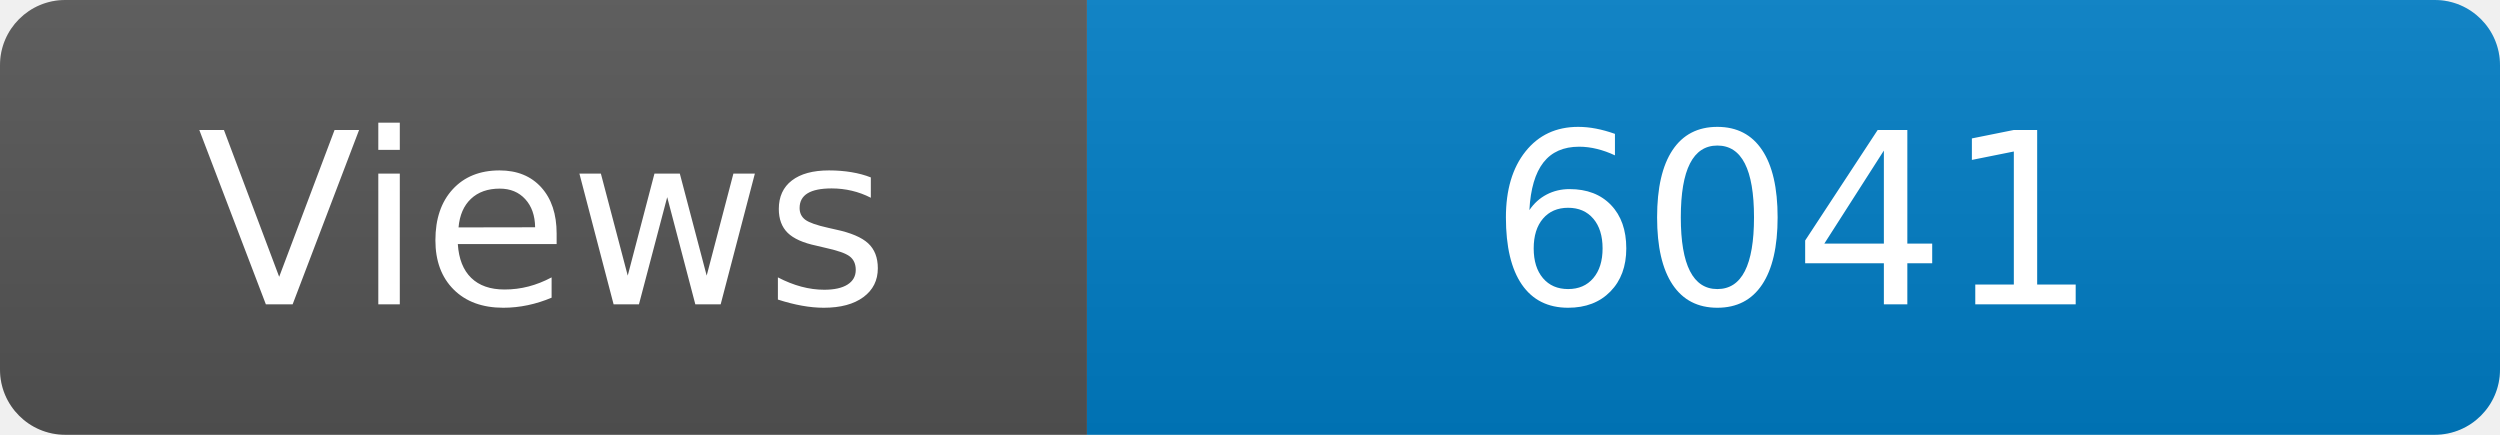
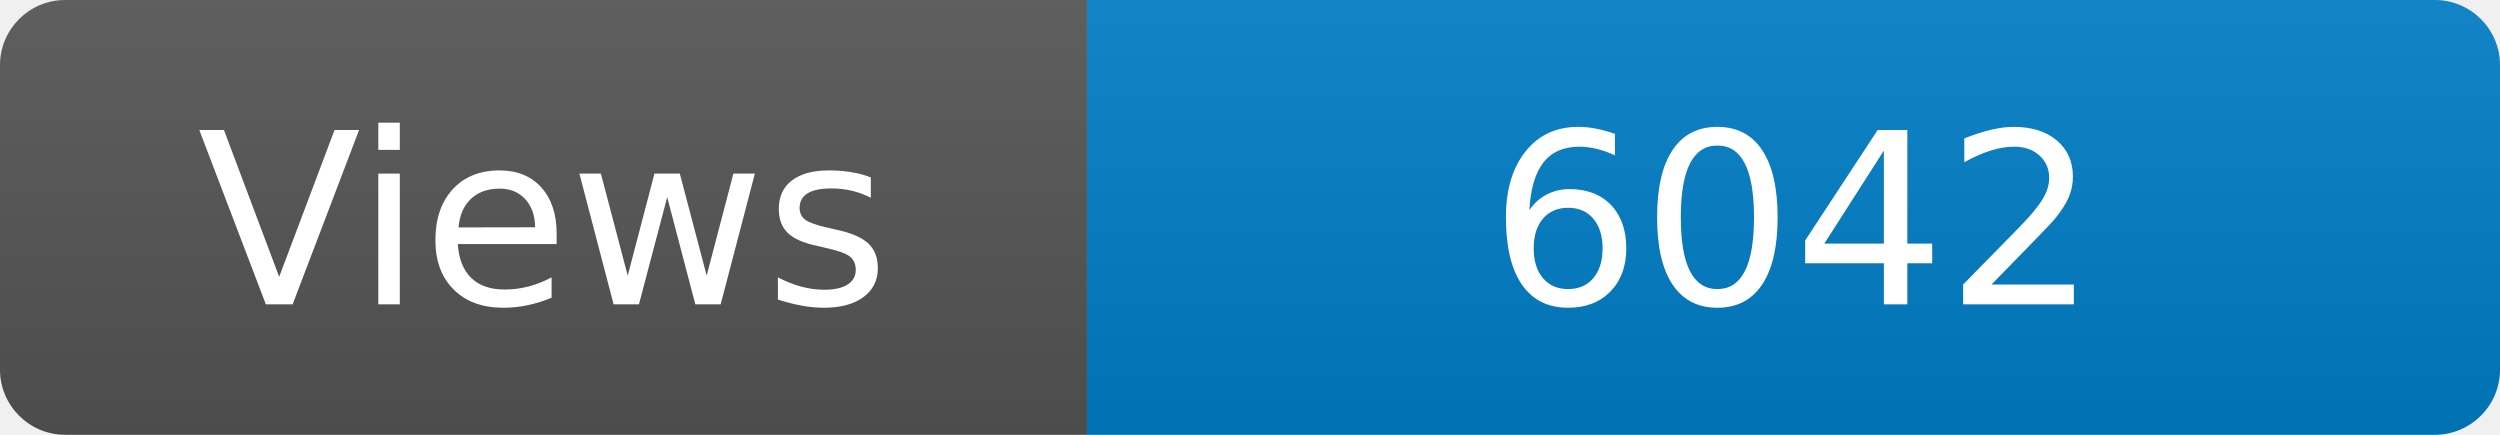
<svg xmlns="http://www.w3.org/2000/svg" width="115" height="20" role="img" aria-label="Maintained?: yes">
  <linearGradient id="s" x2="0" y2="100%">
    <stop offset="0" stop-color="#bbb" stop-opacity=".1" />
    <stop offset="1" stop-opacity=".1" />
  </linearGradient>
  <clipPath id="r">
    <rect width="115" height="20" rx="3" fill="#fff" />
  </clipPath>
  <g clip-path="url(#r)">
    <rect width="50" height="20" fill="#555" />
    <rect x="50" width="160" height="20" fill="#007ec6" />
    <rect width="115" height="20" fill="url(#s)" />
  </g>
  <g fill="#fff" text-anchor="middle" font-family="Verdana,Geneva,DejaVu Sans,sans-serif" font-size="110">
    <text x="250" y="140" transform="scale(.1)" fill="#fff">Views</text>
-     <text x="825" y="140" transform="scale(.1)" fill="#fff">6041</text>
+     <text x="825" y="140" transform="scale(.1)" fill="#fff">6042</text>
  </g>
</svg>
